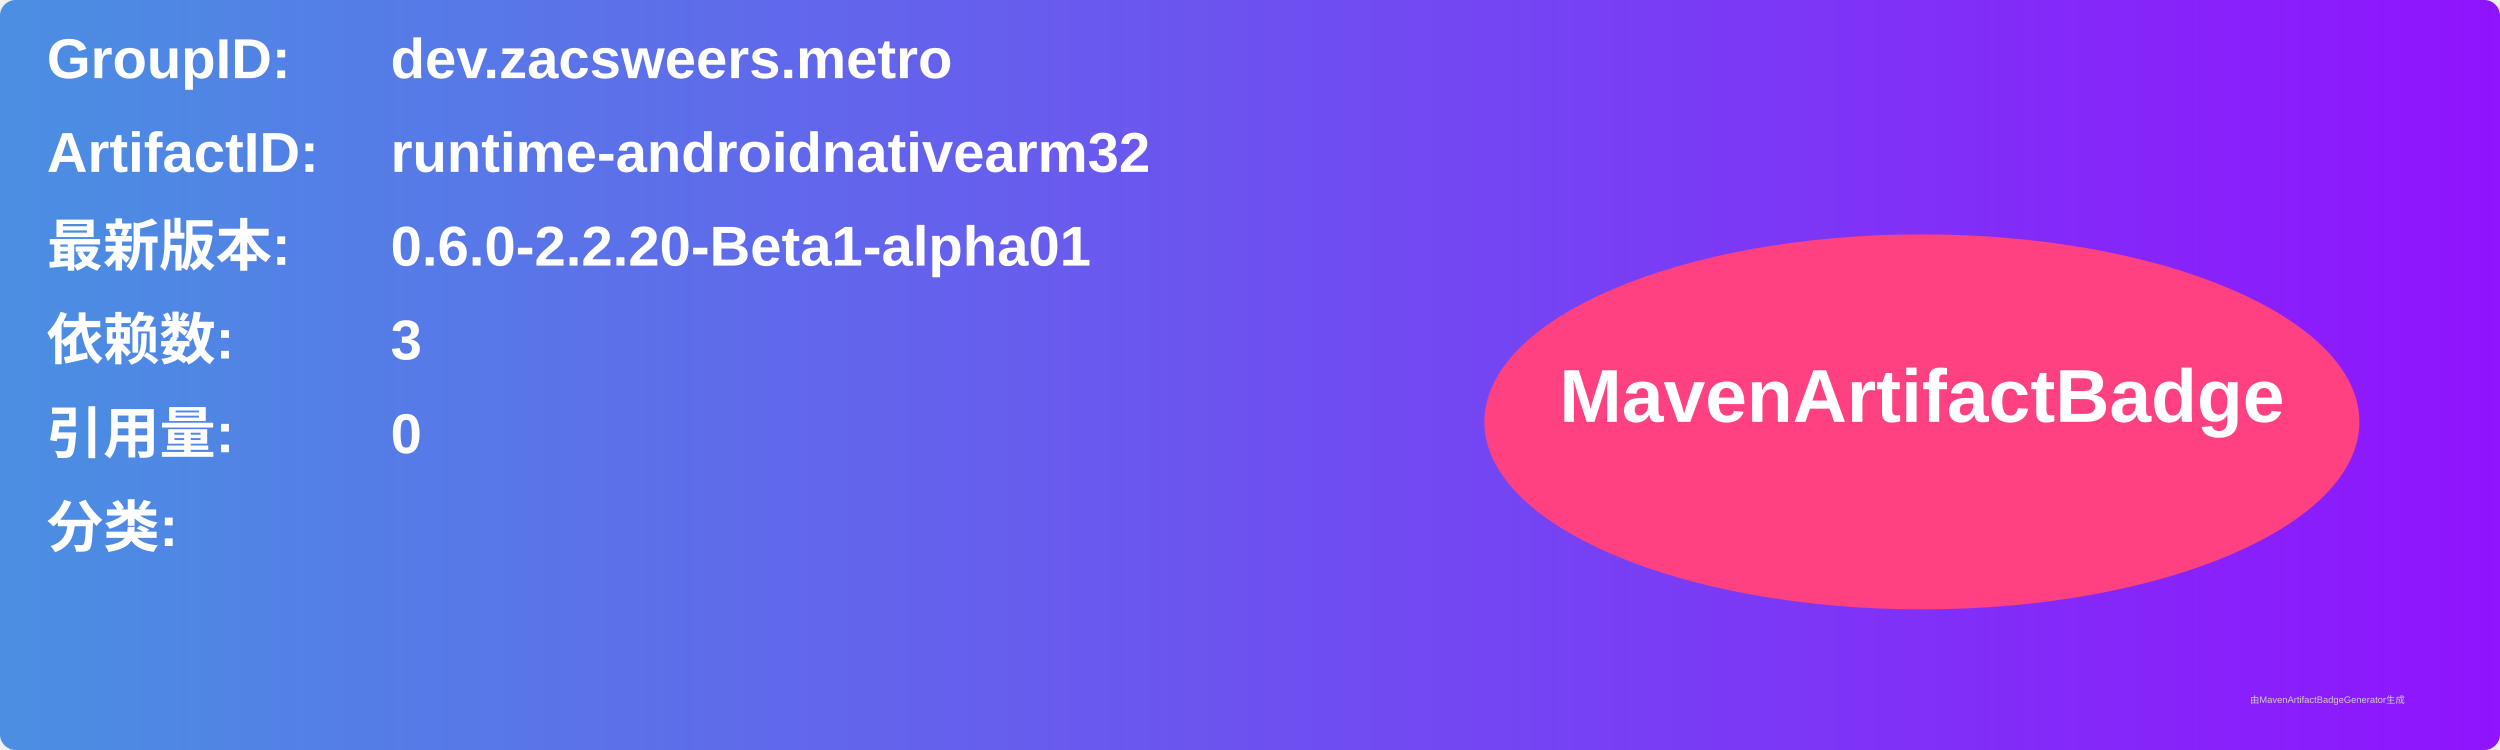
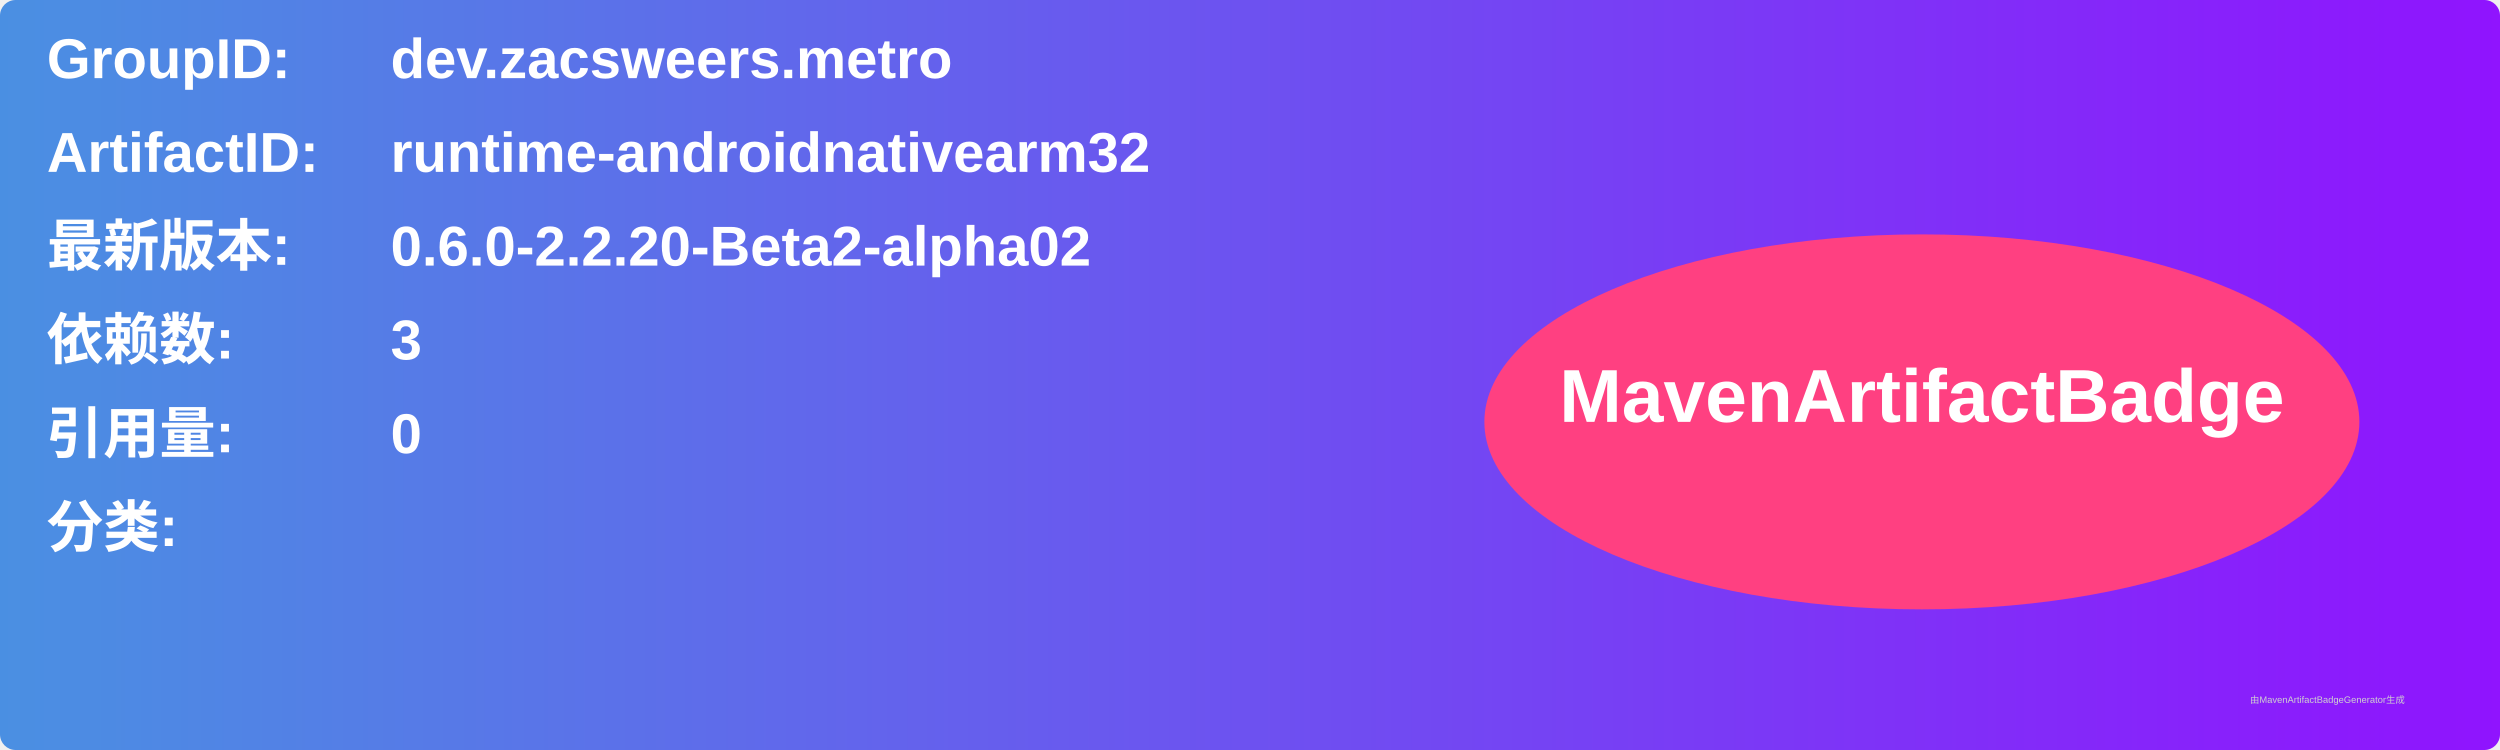
<svg xmlns="http://www.w3.org/2000/svg" width="800" height="240" viewBox="0 0 800 240">
  <linearGradient id="grad" x1="0%" y1="0%" x2="100%" y2="0%">
    <stop offset="0%" stop-color="#4a90e2" />
    <stop offset="100%" stop-color="#9013fe" />
  </linearGradient>
  <rect width="100%" height="100%" rx="5" ry="5" fill="url(#grad)" />
  <g transform="translate(15, 15)">
    <text x="0" y="10" font-family="Arial" font-size="18" fill="white" font-weight="bold" width="260">GroupID:</text>
    <text x="110" y="10" font-family="Arial" font-size="18" fill="white" font-weight="bold" width="460">dev.zacsweers.metro</text>
    <text x="0" y="40" font-family="Arial" font-size="18" fill="white" font-weight="bold" width="260">ArtifactID:</text>
    <text x="110" y="40" font-family="Arial" font-size="18" fill="white" font-weight="bold" width="460">runtime-androidnativearm32</text>
    <text x="0" y="70" font-family="Arial" font-size="18" fill="white" font-weight="bold">最新版本:</text>
    <text x="110" y="70" font-family="Arial" font-size="18" fill="white" font-weight="bold">
-       <tspan font-weight="bold">0.6.0-2.2.20-Beta1-alpha01</tspan>
+       <tspan font-weight="bold">0.6.0-2.2.20-Beta2-alpha02</tspan>
    </text>
    <text x="0" y="100" font-family="Arial" font-size="18" fill="white" font-weight="bold">依赖数: </text>
    <text x="110" y="100" font-family="Arial" font-size="18" fill="white">
      <tspan font-weight="bold">3</tspan>
    </text>
    <text x="0" y="130" font-family="Arial" font-size="18" fill="white" font-weight="bold">引用量: </text>
    <text x="110" y="130" font-family="Arial" font-size="18" fill="white">
      <tspan font-weight="bold">0</tspan>
    </text>
    <text x="0" y="160" font-family="Arial" font-size="18" fill="white" font-weight="bold">分类:</text>
    <text x="10" y="190" font-family="Arial" font-size="10" fill="white">
      <tspan font-weight="bold" />
    </text>
    <ellipse cx="600" cy="120" rx="140" ry="60" fill="#ff4081" />
    <text x="600" y="120" text-anchor="middle" font-family="Arial" font-size="24" fill="white" font-weight="bold">MavenArtifactBadge</text>
  </g>
  <text x="720" y="225" font-family="Arial" font-size="3" fill="#d0d0d0">由MavenArtifactBadgeGenerator生成</text>
</svg>
